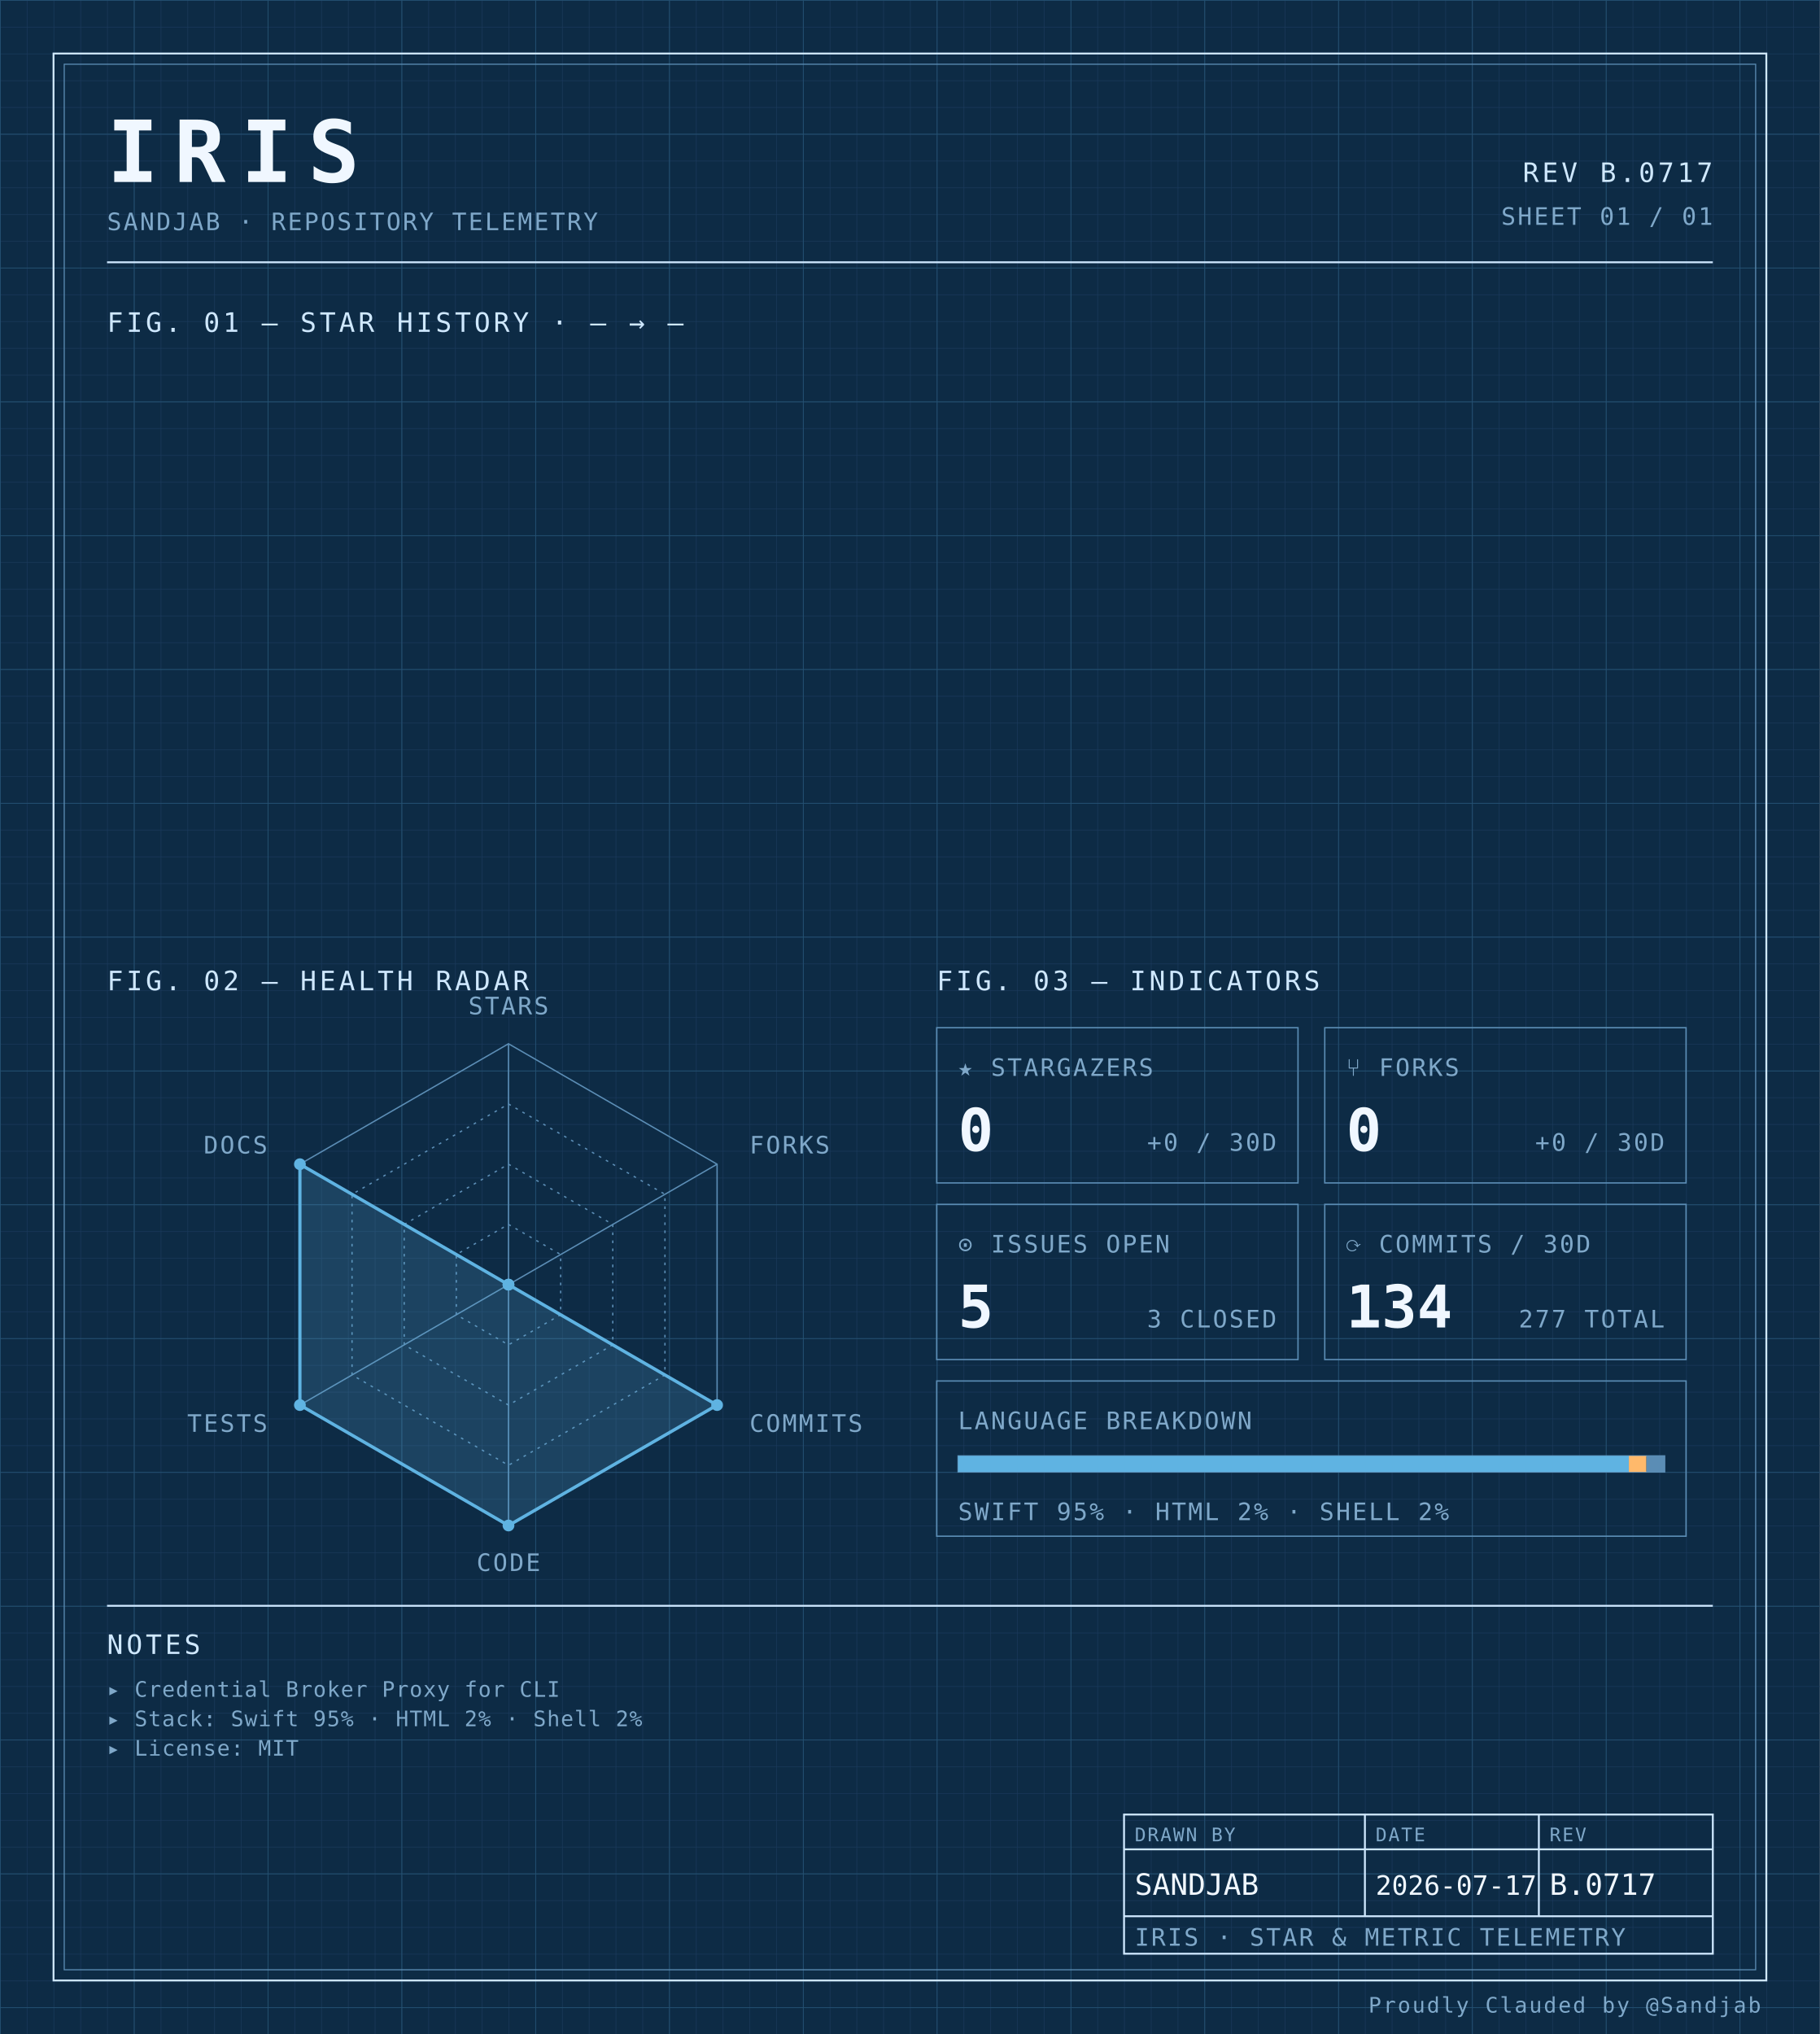
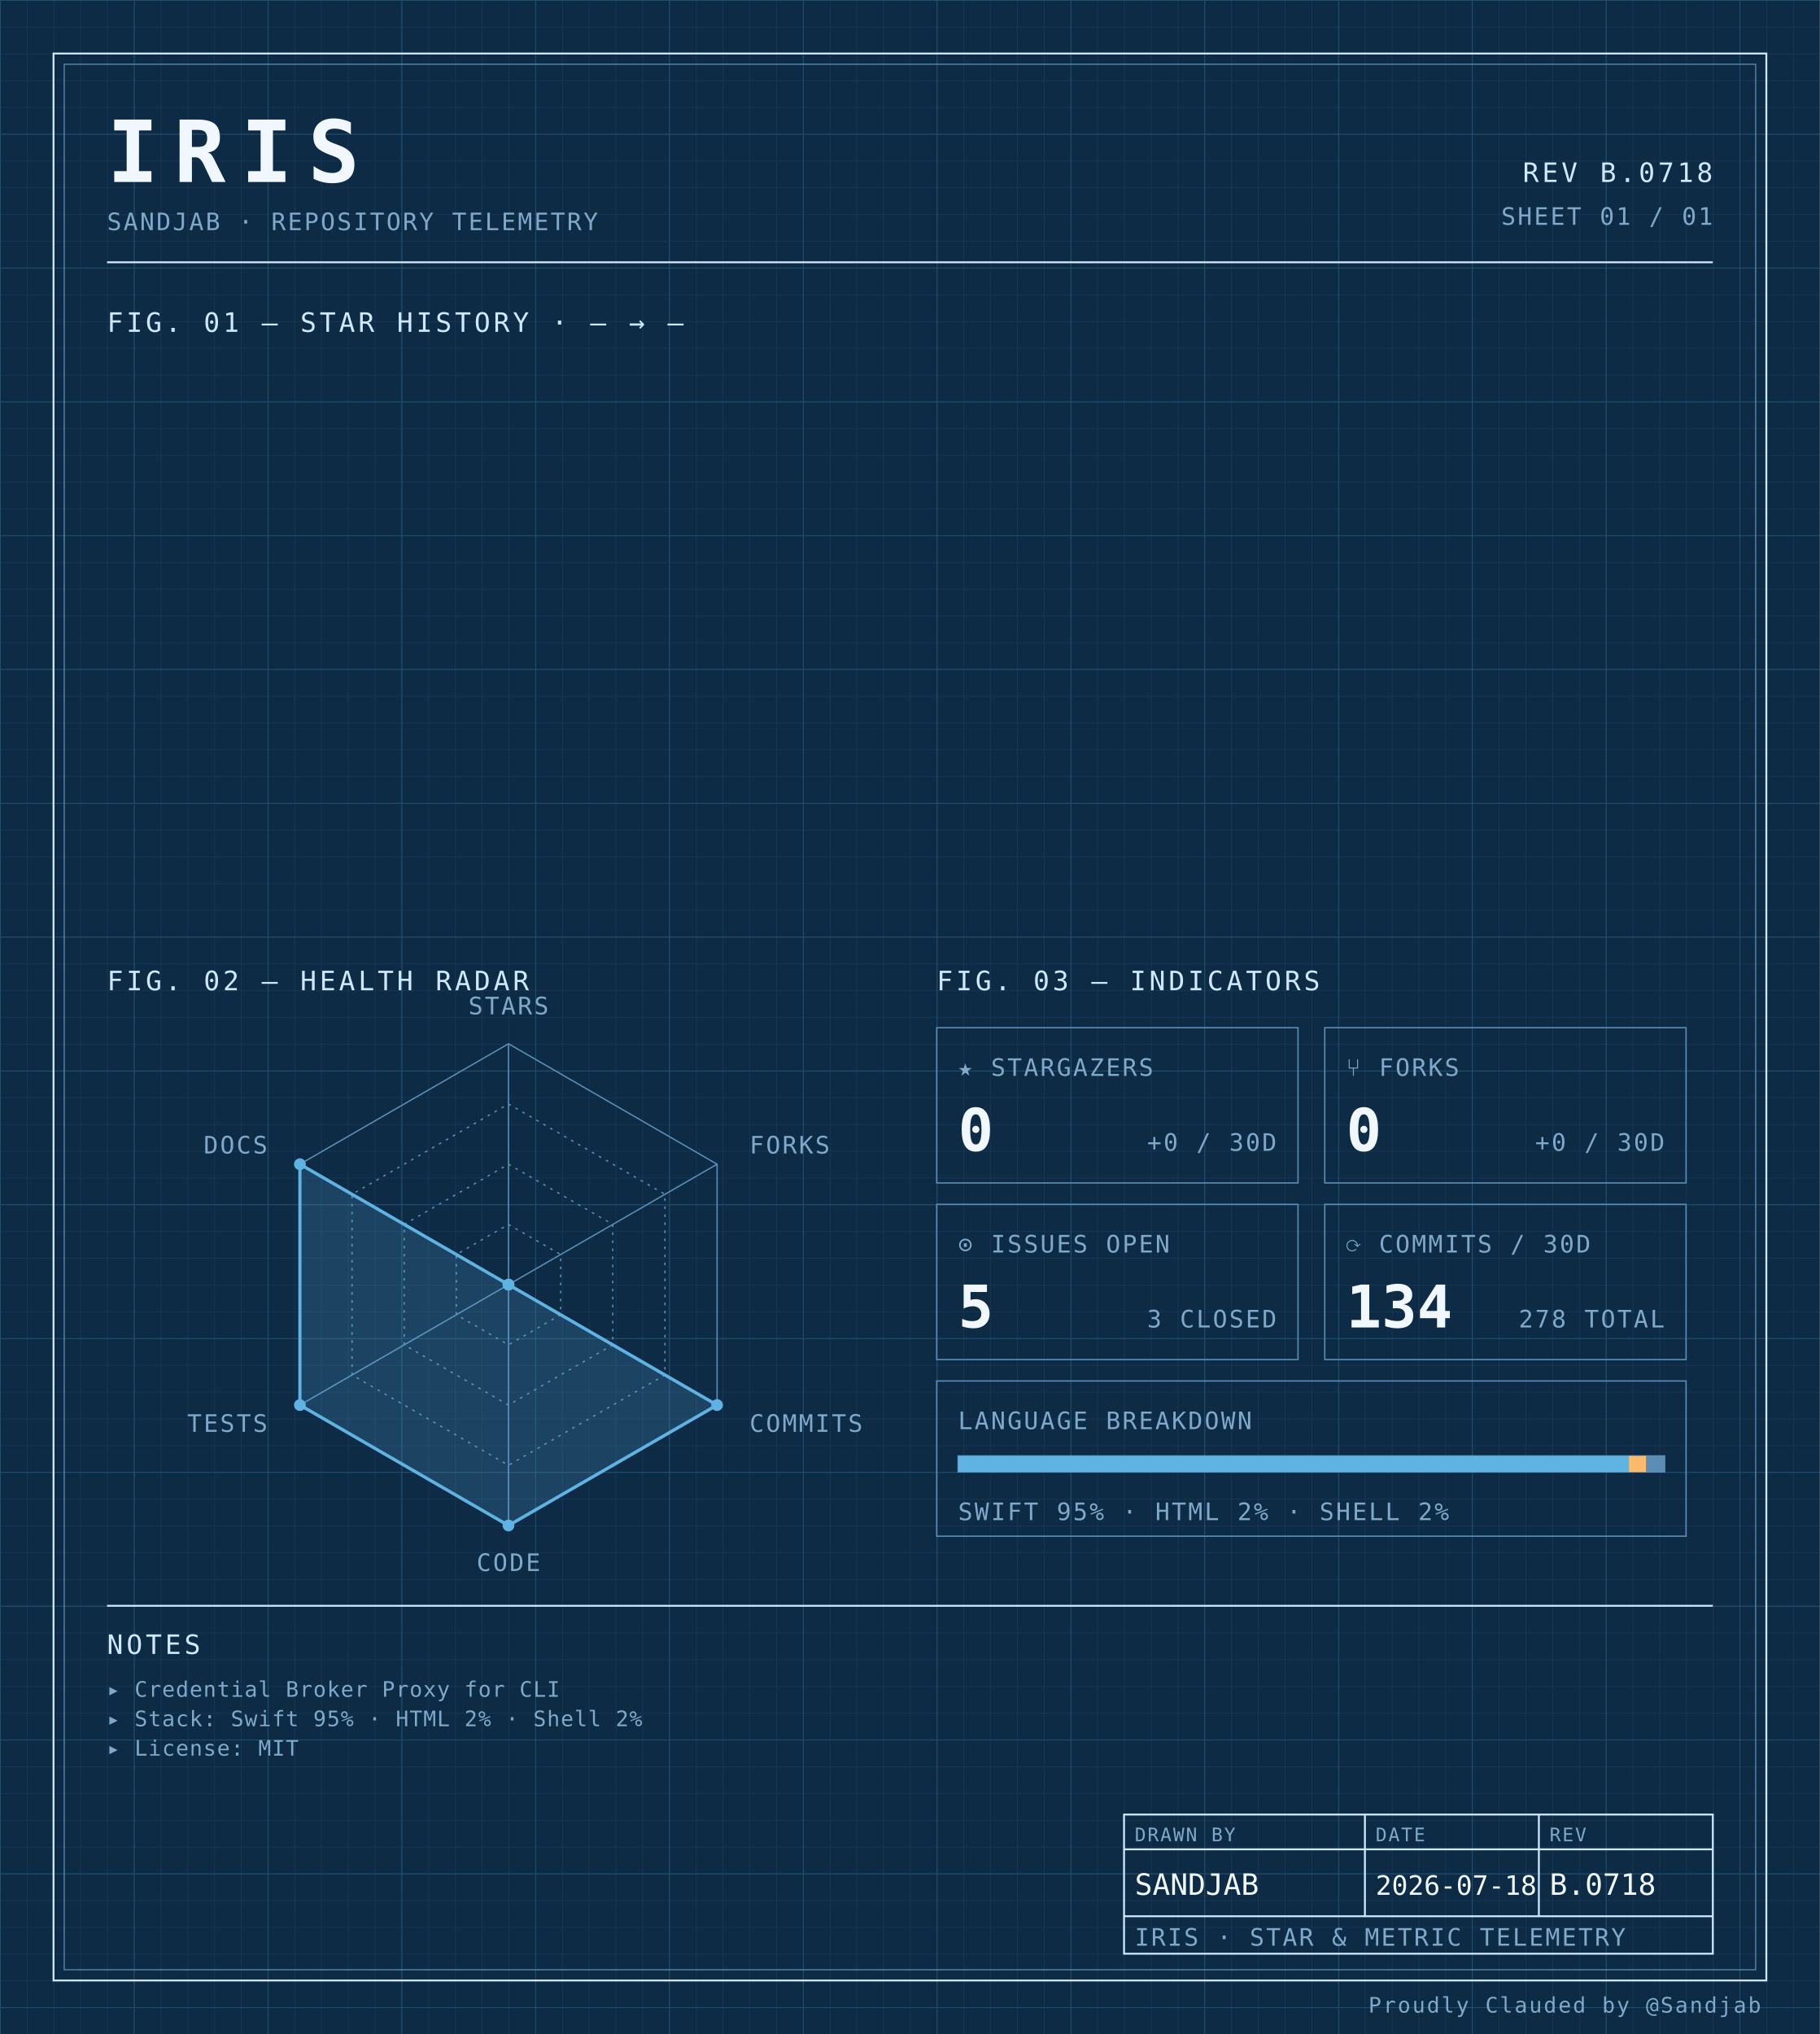
<svg xmlns="http://www.w3.org/2000/svg" width="100%" viewBox="0 0 680 760" role="img">
  <defs>
    <pattern id="grid-fine" width="10" height="10" patternUnits="userSpaceOnUse">
      <path d="M10 0H0V10" fill="none" stroke="#1a3a5c" stroke-width="0.4" />
    </pattern>
    <pattern id="grid-major" width="50" height="50" patternUnits="userSpaceOnUse">
      <path d="M50 0H0V50" fill="none" stroke="#245273" stroke-width="0.5" />
    </pattern>
  </defs>
  <rect x="0" y="0" width="680" height="760" fill="#0d2b45" />
  <rect x="0" y="0" width="680" height="760" fill="url(#grid-fine)" />
  <rect x="0" y="0" width="680" height="760" fill="url(#grid-major)" />
  <rect x="20" y="20" width="640" height="720" fill="none" stroke="#cfe8ff" stroke-width="0.7" />
  <rect x="24" y="24" width="632" height="712" fill="none" stroke="#5b8db5" stroke-width="0.4" />
  <text x="40" y="68" font-family="ui-monospace, 'SF Mono', 'JetBrains Mono', 'Cascadia Code', Consolas, monospace" font-size="32" font-weight="700" fill="#f0f7ff" text-anchor="start" letter-spacing="0.18em">IRIS</text>
  <text x="40" y="86" font-family="ui-monospace, 'SF Mono', 'JetBrains Mono', 'Cascadia Code', Consolas, monospace" font-size="9" font-weight="400" fill="#7fa8c9" text-anchor="start" letter-spacing="0.08em">SANDJAB · REPOSITORY TELEMETRY</text>
-   <text x="640" y="68" font-family="ui-monospace, 'SF Mono', 'JetBrains Mono', 'Cascadia Code', Consolas, monospace" font-size="10" font-weight="400" fill="#cfe8ff" text-anchor="end" letter-spacing="0.12em">REV B.0717</text>
+   <text x="640" y="68" font-family="ui-monospace, 'SF Mono', 'JetBrains Mono', 'Cascadia Code', Consolas, monospace" font-size="10" font-weight="400" fill="#cfe8ff" text-anchor="end" letter-spacing="0.12em">REV B.0718</text>
  <text x="640" y="84" font-family="ui-monospace, 'SF Mono', 'JetBrains Mono', 'Cascadia Code', Consolas, monospace" font-size="9" font-weight="400" fill="#7fa8c9" text-anchor="end" letter-spacing="0.08em">SHEET 01 / 01</text>
  <line x1="40" y1="98" x2="640" y2="98" stroke="#cfe8ff" stroke-width="0.7" />
  <text x="40" y="124" font-family="ui-monospace, 'SF Mono', 'JetBrains Mono', 'Cascadia Code', Consolas, monospace" font-size="10" font-weight="400" fill="#cfe8ff" text-anchor="start" letter-spacing="0.12em">FIG. 01 — STAR HISTORY · — → —</text>
  <text x="40" y="370" font-family="ui-monospace, 'SF Mono', 'JetBrains Mono', 'Cascadia Code', Consolas, monospace" font-size="10" font-weight="400" fill="#cfe8ff" text-anchor="start" letter-spacing="0.12em">FIG. 02 — HEALTH RADAR</text>
  <g transform="translate(190 480)">
    <polygon points="0.00,-90.00 77.94,-45.00 77.94,45.00 0.00,90.00 -77.94,45.00 -77.94,-45.00" fill="none" stroke="#5b8db5" stroke-width="0.5" />
    <polygon points="0.00,-67.50 58.46,-33.75 58.46,33.75 0.00,67.50 -58.46,33.75 -58.46,-33.75" fill="none" stroke="#5b8db5" stroke-width="0.5" stroke-dasharray="1,2" />
    <polygon points="0.00,-45.00 38.97,-22.50 38.97,22.50 0.00,45.00 -38.97,22.50 -38.97,-22.50" fill="none" stroke="#5b8db5" stroke-width="0.5" stroke-dasharray="1,2" />
    <polygon points="0.00,-22.50 19.49,-11.25 19.49,11.25 0.00,22.50 -19.49,11.25 -19.49,-11.25" fill="none" stroke="#5b8db5" stroke-width="0.5" stroke-dasharray="1,2" />
    <line x1="0" y1="0" x2="0.00" y2="-90.00" stroke="#5b8db5" stroke-width="0.5" />
    <line x1="0" y1="0" x2="77.94" y2="-45.00" stroke="#5b8db5" stroke-width="0.5" />
    <line x1="0" y1="0" x2="77.94" y2="45.00" stroke="#5b8db5" stroke-width="0.5" />
    <line x1="0" y1="0" x2="0.00" y2="90.00" stroke="#5b8db5" stroke-width="0.5" />
    <line x1="0" y1="0" x2="-77.94" y2="45.00" stroke="#5b8db5" stroke-width="0.5" />
    <line x1="0" y1="0" x2="-77.94" y2="-45.00" stroke="#5b8db5" stroke-width="0.5" />
    <polygon points="0.00,0.00 0.00,0.00 77.94,45.00 0.00,90.00 -77.94,45.00 -77.94,-45.00" fill="#5fb3e2" fill-opacity="0.18" stroke="#5fb3e2" stroke-width="1.2" />
    <circle cx="0.00" cy="0.00" r="2.2" fill="#5fb3e2" />
    <circle cx="0.00" cy="0.00" r="2.2" fill="#5fb3e2" />
    <circle cx="77.94" cy="45.00" r="2.2" fill="#5fb3e2" />
    <circle cx="0.00" cy="90.00" r="2.2" fill="#5fb3e2" />
    <circle cx="-77.94" cy="45.00" r="2.2" fill="#5fb3e2" />
    <circle cx="-77.94" cy="-45.00" r="2.2" fill="#5fb3e2" />
    <text x="6.3681633555662356e-15" y="-101" font-family="ui-monospace, 'SF Mono', 'JetBrains Mono', 'Cascadia Code', Consolas, monospace" font-size="9" font-weight="400" fill="#7fa8c9" text-anchor="middle" letter-spacing="0.08em">STARS</text>
    <text x="90.067" y="-49" font-family="ui-monospace, 'SF Mono', 'JetBrains Mono', 'Cascadia Code', Consolas, monospace" font-size="9" font-weight="400" fill="#7fa8c9" text-anchor="start" letter-spacing="0.08em">FORKS</text>
    <text x="90.067" y="55" font-family="ui-monospace, 'SF Mono', 'JetBrains Mono', 'Cascadia Code', Consolas, monospace" font-size="9" font-weight="400" fill="#7fa8c9" text-anchor="start" letter-spacing="0.08em">COMMITS</text>
    <text x="6.3681633555662356e-15" y="107" font-family="ui-monospace, 'SF Mono', 'JetBrains Mono', 'Cascadia Code', Consolas, monospace" font-size="9" font-weight="400" fill="#7fa8c9" text-anchor="middle" letter-spacing="0.08em">CODE</text>
    <text x="-90.067" y="55" font-family="ui-monospace, 'SF Mono', 'JetBrains Mono', 'Cascadia Code', Consolas, monospace" font-size="9" font-weight="400" fill="#7fa8c9" text-anchor="end" letter-spacing="0.08em">TESTS</text>
    <text x="-90.067" y="-49" font-family="ui-monospace, 'SF Mono', 'JetBrains Mono', 'Cascadia Code', Consolas, monospace" font-size="9" font-weight="400" fill="#7fa8c9" text-anchor="end" letter-spacing="0.08em">DOCS</text>
  </g>
  <text x="350" y="370" font-family="ui-monospace, 'SF Mono', 'JetBrains Mono', 'Cascadia Code', Consolas, monospace" font-size="10" font-weight="400" fill="#cfe8ff" text-anchor="start" letter-spacing="0.12em">FIG. 03 — INDICATORS</text>
  <rect x="350" y="384" width="135" height="58" fill="none" stroke="#5b8db5" stroke-width="0.5" />
  <text x="358" y="402" font-family="ui-monospace, 'SF Mono', 'JetBrains Mono', 'Cascadia Code', Consolas, monospace" font-size="9" font-weight="400" fill="#7fa8c9" text-anchor="start" letter-spacing="0.08em">★ STARGAZERS</text>
  <text x="358" y="430" font-family="ui-monospace, 'SF Mono', 'JetBrains Mono', 'Cascadia Code', Consolas, monospace" font-size="22" font-weight="700" fill="#f0f7ff" text-anchor="start" letter-spacing="normal">0</text>
  <text x="477" y="430" font-family="ui-monospace, 'SF Mono', 'JetBrains Mono', 'Cascadia Code', Consolas, monospace" font-size="9" font-weight="400" fill="#7fa8c9" text-anchor="end" letter-spacing="0.08em">+0 / 30D</text>
  <rect x="495" y="384" width="135" height="58" fill="none" stroke="#5b8db5" stroke-width="0.5" />
  <text x="503" y="402" font-family="ui-monospace, 'SF Mono', 'JetBrains Mono', 'Cascadia Code', Consolas, monospace" font-size="9" font-weight="400" fill="#7fa8c9" text-anchor="start" letter-spacing="0.08em">⑂ FORKS</text>
  <text x="503" y="430" font-family="ui-monospace, 'SF Mono', 'JetBrains Mono', 'Cascadia Code', Consolas, monospace" font-size="22" font-weight="700" fill="#f0f7ff" text-anchor="start" letter-spacing="normal">0</text>
  <text x="622" y="430" font-family="ui-monospace, 'SF Mono', 'JetBrains Mono', 'Cascadia Code', Consolas, monospace" font-size="9" font-weight="400" fill="#7fa8c9" text-anchor="end" letter-spacing="0.08em">+0 / 30D</text>
  <rect x="350" y="450" width="135" height="58" fill="none" stroke="#5b8db5" stroke-width="0.5" />
  <text x="358" y="468" font-family="ui-monospace, 'SF Mono', 'JetBrains Mono', 'Cascadia Code', Consolas, monospace" font-size="9" font-weight="400" fill="#7fa8c9" text-anchor="start" letter-spacing="0.08em">⊙ ISSUES OPEN</text>
  <text x="358" y="496" font-family="ui-monospace, 'SF Mono', 'JetBrains Mono', 'Cascadia Code', Consolas, monospace" font-size="22" font-weight="700" fill="#f0f7ff" text-anchor="start" letter-spacing="normal">5</text>
  <text x="477" y="496" font-family="ui-monospace, 'SF Mono', 'JetBrains Mono', 'Cascadia Code', Consolas, monospace" font-size="9" font-weight="400" fill="#7fa8c9" text-anchor="end" letter-spacing="0.08em">3 CLOSED</text>
  <rect x="495" y="450" width="135" height="58" fill="none" stroke="#5b8db5" stroke-width="0.5" />
  <text x="503" y="468" font-family="ui-monospace, 'SF Mono', 'JetBrains Mono', 'Cascadia Code', Consolas, monospace" font-size="9" font-weight="400" fill="#7fa8c9" text-anchor="start" letter-spacing="0.08em">⟳ COMMITS / 30D</text>
  <text x="503" y="496" font-family="ui-monospace, 'SF Mono', 'JetBrains Mono', 'Cascadia Code', Consolas, monospace" font-size="22" font-weight="700" fill="#f0f7ff" text-anchor="start" letter-spacing="normal">134</text>
-   <text x="622" y="496" font-family="ui-monospace, 'SF Mono', 'JetBrains Mono', 'Cascadia Code', Consolas, monospace" font-size="9" font-weight="400" fill="#7fa8c9" text-anchor="end" letter-spacing="0.08em">277 TOTAL</text>
+   <text x="622" y="496" font-family="ui-monospace, 'SF Mono', 'JetBrains Mono', 'Cascadia Code', Consolas, monospace" font-size="9" font-weight="400" fill="#7fa8c9" text-anchor="end" letter-spacing="0.08em">278 TOTAL</text>
  <rect x="350" y="516" width="280" height="58" fill="none" stroke="#5b8db5" stroke-width="0.5" />
  <text x="358" y="534" font-family="ui-monospace, 'SF Mono', 'JetBrains Mono', 'Cascadia Code', Consolas, monospace" font-size="9" font-weight="400" fill="#7fa8c9" text-anchor="start" letter-spacing="0.08em">LANGUAGE BREAKDOWN</text>
  <rect x="358" y="544" width="264" height="6" fill="none" stroke="#5b8db5" stroke-width="0.5" />
  <rect x="358" y="544" width="250.62" height="6" fill="#5fb3e2" />
  <rect x="608.623" y="544" width="6.57" height="6" fill="#ffb96b" />
  <rect x="615.192" y="544" width="6.81" height="6" fill="#5b8db5" />
  <text x="358" y="568" font-family="ui-monospace, 'SF Mono', 'JetBrains Mono', 'Cascadia Code', Consolas, monospace" font-size="9" font-weight="400" fill="#7fa8c9" text-anchor="start" letter-spacing="0.08em">SWIFT 95% · HTML 2% · SHELL 2%</text>
  <line x1="40" y1="600" x2="640" y2="600" stroke="#cfe8ff" stroke-width="0.7" />
  <text x="40" y="618" font-family="ui-monospace, 'SF Mono', 'JetBrains Mono', 'Cascadia Code', Consolas, monospace" font-size="10" font-weight="400" fill="#cfe8ff" text-anchor="start" letter-spacing="0.12em">NOTES</text>
  <text x="40" y="634" font-family="ui-monospace, 'SF Mono', 'JetBrains Mono', 'Cascadia Code', Consolas, monospace" font-size="8" font-weight="400" fill="#7fa8c9" text-anchor="start" letter-spacing="0.04em">▸ Credential Broker Proxy for CLI</text>
  <text x="40" y="645" font-family="ui-monospace, 'SF Mono', 'JetBrains Mono', 'Cascadia Code', Consolas, monospace" font-size="8" font-weight="400" fill="#7fa8c9" text-anchor="start" letter-spacing="0.04em">▸ Stack: Swift 95% · HTML 2% · Shell 2%</text>
  <text x="40" y="656" font-family="ui-monospace, 'SF Mono', 'JetBrains Mono', 'Cascadia Code', Consolas, monospace" font-size="8" font-weight="400" fill="#7fa8c9" text-anchor="start" letter-spacing="0.04em">▸ License: MIT</text>
  <rect x="420" y="678" width="220" height="52" fill="none" stroke="#cfe8ff" stroke-width="0.7" />
  <line x1="420" y1="691" x2="640" y2="691" stroke="#cfe8ff" stroke-width="0.7" />
  <line x1="420" y1="716" x2="640" y2="716" stroke="#cfe8ff" stroke-width="0.7" />
  <line x1="510" y1="678" x2="510" y2="716" stroke="#cfe8ff" stroke-width="0.7" />
  <line x1="575" y1="678" x2="575" y2="716" stroke="#cfe8ff" stroke-width="0.7" />
  <text x="424" y="688" font-family="ui-monospace, 'SF Mono', 'JetBrains Mono', 'Cascadia Code', Consolas, monospace" font-size="7" font-weight="400" fill="#7fa8c9" text-anchor="start" letter-spacing="0.08em">DRAWN BY</text>
  <text x="514" y="688" font-family="ui-monospace, 'SF Mono', 'JetBrains Mono', 'Cascadia Code', Consolas, monospace" font-size="7" font-weight="400" fill="#7fa8c9" text-anchor="start" letter-spacing="0.08em">DATE</text>
  <text x="579" y="688" font-family="ui-monospace, 'SF Mono', 'JetBrains Mono', 'Cascadia Code', Consolas, monospace" font-size="7" font-weight="400" fill="#7fa8c9" text-anchor="start" letter-spacing="0.08em">REV</text>
  <text x="424" y="708" font-family="ui-monospace, 'SF Mono', 'JetBrains Mono', 'Cascadia Code', Consolas, monospace" font-size="11" font-weight="400" fill="#f0f7ff" text-anchor="start" letter-spacing="normal">SANDJAB</text>
-   <text x="514" y="708" font-family="ui-monospace, 'SF Mono', 'JetBrains Mono', 'Cascadia Code', Consolas, monospace" font-size="10" font-weight="400" fill="#f0f7ff" text-anchor="start" letter-spacing="normal">2026-07-17</text>
-   <text x="579" y="708" font-family="ui-monospace, 'SF Mono', 'JetBrains Mono', 'Cascadia Code', Consolas, monospace" font-size="11" font-weight="400" fill="#f0f7ff" text-anchor="start" letter-spacing="normal">B.0717</text>
+   <text x="514" y="708" font-family="ui-monospace, 'SF Mono', 'JetBrains Mono', 'Cascadia Code', Consolas, monospace" font-size="10" font-weight="400" fill="#f0f7ff" text-anchor="start" letter-spacing="normal">2026-07-18</text>
+   <text x="579" y="708" font-family="ui-monospace, 'SF Mono', 'JetBrains Mono', 'Cascadia Code', Consolas, monospace" font-size="11" font-weight="400" fill="#f0f7ff" text-anchor="start" letter-spacing="normal">B.0718</text>
  <text x="424" y="727" font-family="ui-monospace, 'SF Mono', 'JetBrains Mono', 'Cascadia Code', Consolas, monospace" font-size="9" font-weight="400" fill="#7fa8c9" text-anchor="start" letter-spacing="0.08em">IRIS · STAR &amp; METRIC TELEMETRY</text>
  <text x="658" y="752" font-family="ui-monospace, 'SF Mono', 'JetBrains Mono', 'Cascadia Code', Consolas, monospace" font-size="8" font-weight="400" fill="#7fa8c9" text-anchor="end" letter-spacing="0.08em">Proudly Clauded by @Sandjab</text>
</svg>
